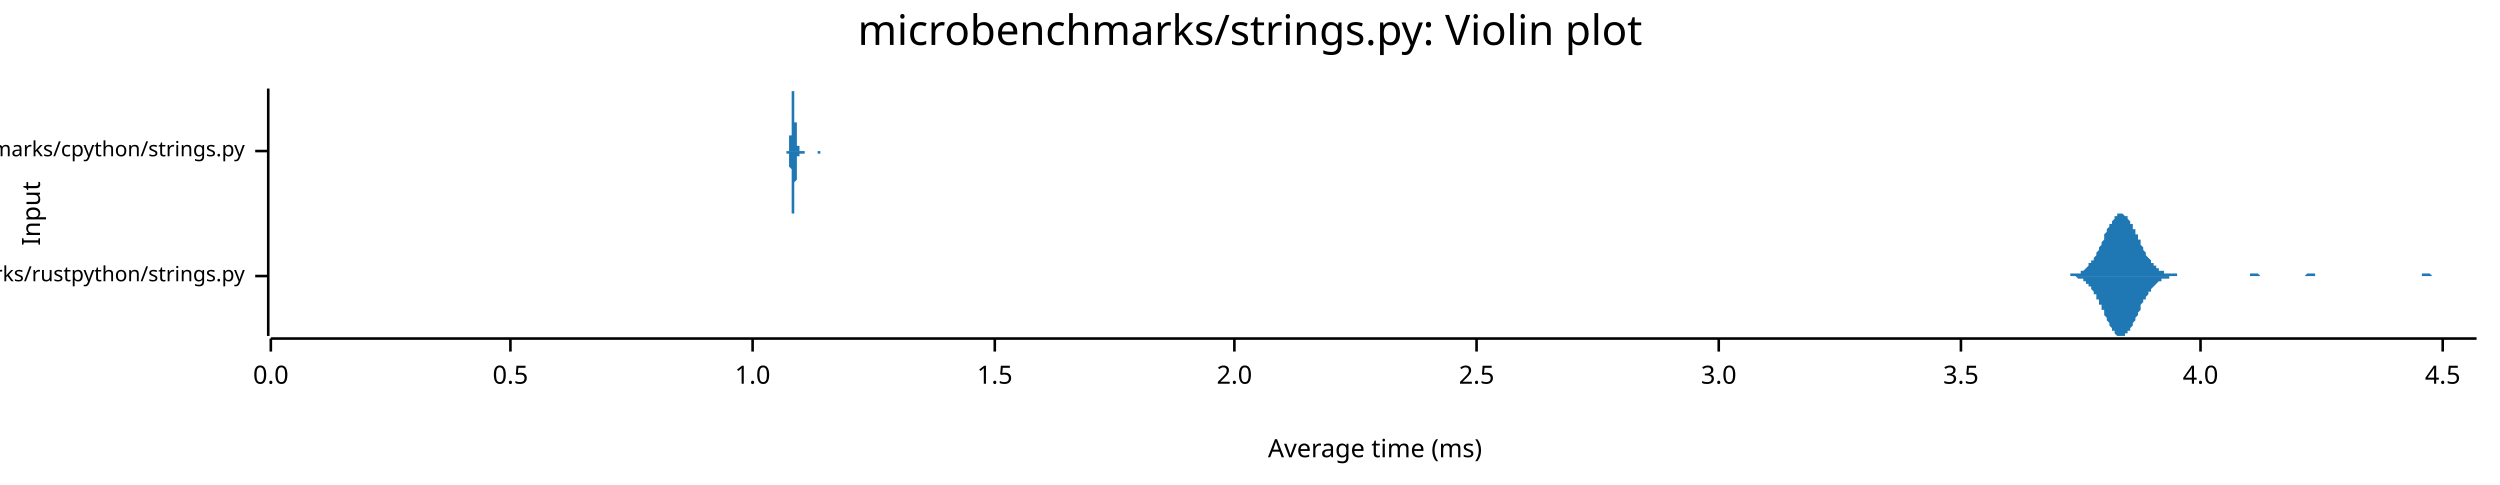
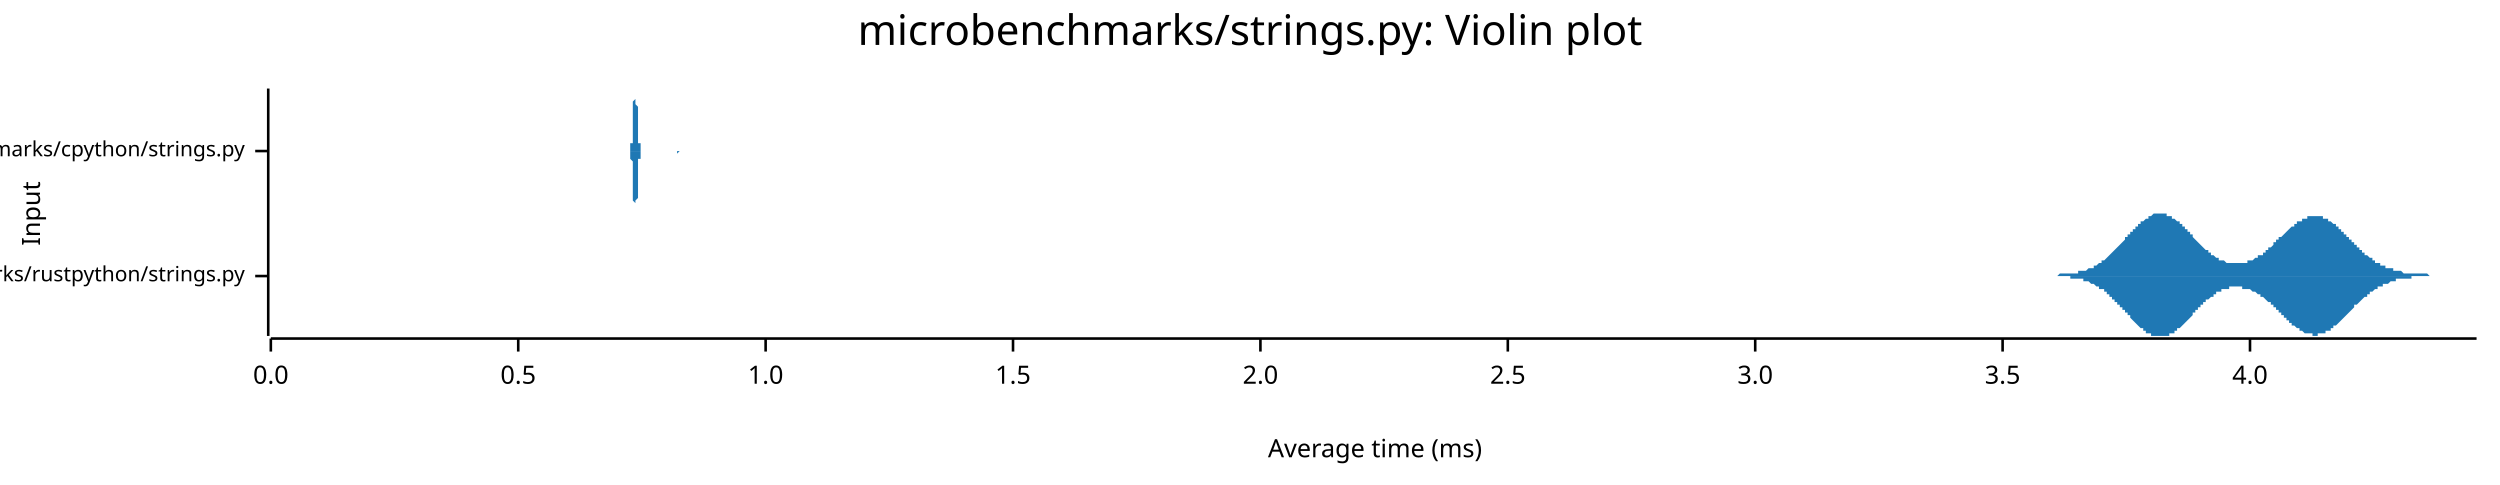
<svg xmlns="http://www.w3.org/2000/svg" width="960" height="186" viewBox="0 0 960 186">
  <text x="480" y="5" dy="0.76em" text-anchor="middle" font-family="sans-serif" font-size="16.129" opacity="1" fill="#000000">
microbenchmarks/strings.py: Violin plot
</text>
  <text x="8" y="82" dy="0.76em" text-anchor="middle" font-family="sans-serif" font-size="9.677" opacity="1" fill="#000000" transform="rotate(270, 8, 82)">
Input
</text>
  <text x="528" y="178" dy="-0.5ex" text-anchor="middle" font-family="sans-serif" font-size="9.677" opacity="1" fill="#000000">
Average time (ms)
</text>
  <polyline fill="none" opacity="1" stroke="#000000" stroke-width="1" points="103,34 103,129 " />
  <text x="94" y="106" dy="0.5ex" text-anchor="end" font-family="sans-serif" font-size="8.065" opacity="1" fill="#000000">
microbenchmarks/rustpython/strings.py
</text>
  <polyline fill="none" opacity="1" stroke="#000000" stroke-width="1" points="98,106 103,106 " />
  <text x="94" y="58" dy="0.5ex" text-anchor="end" font-family="sans-serif" font-size="8.065" opacity="1" fill="#000000">
microbenchmarks/cpython/strings.py
</text>
  <polyline fill="none" opacity="1" stroke="#000000" stroke-width="1" points="98,58 103,58 " />
  <polyline fill="none" opacity="1" stroke="#000000" stroke-width="1" points="104,130 951,130 " />
  <text x="104" y="140" dy="0.76em" text-anchor="middle" font-family="sans-serif" font-size="9.677" opacity="1" fill="#000000">
0.0
</text>
  <polyline fill="none" opacity="1" stroke="#000000" stroke-width="1" points="104,130 104,135 " />
-   <text x="196" y="140" dy="0.76em" text-anchor="middle" font-family="sans-serif" font-size="9.677" opacity="1" fill="#000000">
+   <text x="199" y="140" dy="0.76em" text-anchor="middle" font-family="sans-serif" font-size="9.677" opacity="1" fill="#000000">
0.5
</text>
-   <polyline fill="none" opacity="1" stroke="#000000" stroke-width="1" points="196,130 196,135 " />
-   <text x="289" y="140" dy="0.76em" text-anchor="middle" font-family="sans-serif" font-size="9.677" opacity="1" fill="#000000">
+   <polyline fill="none" opacity="1" stroke="#000000" stroke-width="1" points="199,130 199,135 " />
+   <text x="294" y="140" dy="0.76em" text-anchor="middle" font-family="sans-serif" font-size="9.677" opacity="1" fill="#000000">
1.0
</text>
-   <polyline fill="none" opacity="1" stroke="#000000" stroke-width="1" points="289,130 289,135 " />
-   <text x="382" y="140" dy="0.76em" text-anchor="middle" font-family="sans-serif" font-size="9.677" opacity="1" fill="#000000">
+   <polyline fill="none" opacity="1" stroke="#000000" stroke-width="1" points="294,130 294,135 " />
+   <text x="389" y="140" dy="0.76em" text-anchor="middle" font-family="sans-serif" font-size="9.677" opacity="1" fill="#000000">
1.5
</text>
-   <polyline fill="none" opacity="1" stroke="#000000" stroke-width="1" points="382,130 382,135 " />
-   <text x="474" y="140" dy="0.76em" text-anchor="middle" font-family="sans-serif" font-size="9.677" opacity="1" fill="#000000">
+   <polyline fill="none" opacity="1" stroke="#000000" stroke-width="1" points="389,130 389,135 " />
+   <text x="484" y="140" dy="0.76em" text-anchor="middle" font-family="sans-serif" font-size="9.677" opacity="1" fill="#000000">
2.0
</text>
-   <polyline fill="none" opacity="1" stroke="#000000" stroke-width="1" points="474,130 474,135 " />
-   <text x="567" y="140" dy="0.76em" text-anchor="middle" font-family="sans-serif" font-size="9.677" opacity="1" fill="#000000">
+   <polyline fill="none" opacity="1" stroke="#000000" stroke-width="1" points="484,130 484,135 " />
+   <text x="579" y="140" dy="0.76em" text-anchor="middle" font-family="sans-serif" font-size="9.677" opacity="1" fill="#000000">
2.5
</text>
-   <polyline fill="none" opacity="1" stroke="#000000" stroke-width="1" points="567,130 567,135 " />
-   <text x="660" y="140" dy="0.76em" text-anchor="middle" font-family="sans-serif" font-size="9.677" opacity="1" fill="#000000">
+   <polyline fill="none" opacity="1" stroke="#000000" stroke-width="1" points="579,130 579,135 " />
+   <text x="674" y="140" dy="0.76em" text-anchor="middle" font-family="sans-serif" font-size="9.677" opacity="1" fill="#000000">
3.0
</text>
-   <polyline fill="none" opacity="1" stroke="#000000" stroke-width="1" points="660,130 660,135 " />
-   <text x="753" y="140" dy="0.76em" text-anchor="middle" font-family="sans-serif" font-size="9.677" opacity="1" fill="#000000">
+   <polyline fill="none" opacity="1" stroke="#000000" stroke-width="1" points="674,130 674,135 " />
+   <text x="769" y="140" dy="0.76em" text-anchor="middle" font-family="sans-serif" font-size="9.677" opacity="1" fill="#000000">
3.5
</text>
-   <polyline fill="none" opacity="1" stroke="#000000" stroke-width="1" points="753,130 753,135 " />
-   <text x="845" y="140" dy="0.76em" text-anchor="middle" font-family="sans-serif" font-size="9.677" opacity="1" fill="#000000">
+   <polyline fill="none" opacity="1" stroke="#000000" stroke-width="1" points="769,130 769,135 " />
+   <text x="864" y="140" dy="0.76em" text-anchor="middle" font-family="sans-serif" font-size="9.677" opacity="1" fill="#000000">
4.0
</text>
-   <polyline fill="none" opacity="1" stroke="#000000" stroke-width="1" points="845,130 845,135 " />
-   <text x="938" y="140" dy="0.76em" text-anchor="middle" font-family="sans-serif" font-size="9.677" opacity="1" fill="#000000">
- 4.5
- </text>
-   <polyline fill="none" opacity="1" stroke="#000000" stroke-width="1" points="938,130 938,135 " />
-   <polygon opacity="1" fill="#1F78B4" points="792,106 792,106 792,106 793,106 793,106 793,106 794,106 794,106 794,106 794,106 795,106 795,105 795,105 796,105 796,105 796,105 797,105 797,105 797,105 798,105 798,105 798,105 799,105 799,104 799,104 800,104 800,104 800,104 801,103 801,103 801,103 801,103 802,102 802,102 802,101 803,101 803,101 803,100 804,100 804,99 804,99 805,98 805,98 805,97 806,96 806,96 806,95 807,94 807,94 807,93 808,92 808,92 808,91 808,90 809,89 809,89 809,88 810,87 810,87 810,86 811,86 811,85 811,85 812,84 812,84 812,83 813,83 813,83 813,82 814,82 814,82 814,82 815,82 815,82 815,82 815,82 816,83 816,83 816,83 817,83 817,84 817,84 818,85 818,85 818,86 819,86 819,87 819,88 820,88 820,89 820,90 821,90 821,91 821,92 822,92 822,93 822,94 822,94 823,95 823,96 823,96 824,97 824,97 824,98 825,99 825,99 825,99 826,100 826,100 826,101 827,101 827,102 827,102 828,102 828,102 828,103 829,103 829,103 829,103 829,104 830,104 830,104 830,104 831,104 831,104 831,105 832,105 832,105 832,105 833,105 833,105 833,105 834,105 834,105 834,105 835,105 835,105 835,105 836,105 836,105 836,106 837,106 837,106 837,106 837,106 838,106 838,106 838,106 839,106 839,106 839,106 840,106 840,106 840,106 841,106 841,106 841,106 842,106 842,106 842,106 843,106 843,106 843,106 844,106 844,106 844,106 844,106 845,106 845,106 845,106 846,106 846,106 846,106 847,106 847,106 847,106 848,106 848,106 848,106 849,106 849,106 849,106 850,106 850,106 850,106 851,106 851,106 851,106 851,106 852,106 852,106 852,106 853,106 853,106 853,106 854,106 854,106 854,106 855,106 855,106 855,106 856,106 856,106 856,106 857,106 857,106 857,106 858,106 858,106 858,106 858,106 859,106 859,106 859,106 860,106 860,106 860,106 861,106 861,106 861,106 862,106 862,106 862,106 863,106 863,106 863,106 864,106 864,105 864,105 865,105 865,105 865,105 865,105 866,105 866,105 866,105 867,105 867,105 867,105 868,106 868,106 868,106 869,106 869,106 869,106 870,106 870,106 870,106 871,106 871,106 871,106 872,106 872,106 872,106 872,106 873,106 873,106 873,106 874,106 874,106 874,106 875,106 875,106 875,106 876,106 876,106 876,106 877,106 877,106 877,106 878,106 878,106 878,106 879,106 879,106 879,106 879,106 880,106 880,106 880,106 881,106 881,106 881,106 882,106 882,106 882,106 883,106 883,106 883,106 884,106 884,106 884,106 885,106 885,106 885,106 886,105 886,105 886,105 886,105 887,105 887,105 887,105 888,105 888,105 888,105 889,105 889,105 889,106 890,106 890,106 890,106 891,106 891,106 891,106 892,106 892,106 892,106 893,106 893,106 893,106 894,106 894,106 894,106 894,106 895,106 895,106 895,106 896,106 896,106 896,106 897,106 897,106 897,106 898,106 898,106 898,106 899,106 899,106 899,106 900,106 900,106 900,106 901,106 901,106 901,106 901,106 902,106 902,106 902,106 903,106 903,106 903,106 904,106 904,106 904,106 905,106 905,106 905,106 906,106 906,106 906,106 907,106 907,106 907,106 908,106 908,106 908,106 908,106 909,106 909,106 909,106 910,106 910,106 910,106 911,106 911,106 911,106 912,106 912,106 912,106 913,106 913,106 913,106 914,106 914,106 914,106 915,106 915,106 915,106 915,106 916,106 916,106 916,106 917,106 917,106 917,106 918,106 918,106 918,106 919,106 919,106 919,106 920,106 920,106 920,106 921,106 921,106 921,106 922,106 922,106 922,106 922,106 923,106 923,106 923,106 924,106 924,106 924,106 925,106 925,106 925,106 926,106 926,106 926,106 927,106 927,106 927,106 928,106 928,106 928,106 929,106 929,106 929,106 929,106 930,106 930,105 930,105 931,105 931,105 931,105 932,105 932,105 932,105 933,105 933,105 933,105 934,106 934,106 934,106 935,106 935,106 935,106 936,106 936,106 936,106 936,106 937,106 937,106 937,106 938,106 938,106 938,106 939,106 939,106 939,106 940,106 940,106 940,106 941,106 941,106 941,106 942,106 942,106 942,106 943,106 943,106 943,106 943,106 944,106 944,106 944,106 945,106 945,106 945,106 946,106 946,106 946,106 947,106 947,106 947,106 948,106 948,106 948,106 949,106 949,106 949,106 950,106 950,106 950,106 951,106 951,106 792,106 " />
-   <polygon opacity="1" fill="#1F78B4" points="792,106 792,106 792,106 793,106 793,106 793,106 794,106 794,106 794,106 794,106 795,106 795,106 795,106 796,106 796,106 796,106 797,106 797,106 797,106 798,107 798,107 798,107 799,107 799,107 799,107 800,107 800,108 800,108 801,108 801,108 801,109 801,109 802,109 802,110 802,110 803,110 803,111 803,111 804,112 804,112 804,113 805,113 805,114 805,115 806,115 806,116 806,117 807,117 807,118 807,119 808,119 808,120 808,121 808,121 809,122 809,123 809,123 810,124 810,125 810,125 811,126 811,126 811,127 812,127 812,128 812,128 813,129 813,129 813,129 814,129 814,129 814,129 815,129 815,129 815,129 815,129 816,129 816,129 816,128 817,128 817,128 817,127 818,127 818,126 818,126 819,125 819,124 819,124 820,123 820,123 820,122 821,121 821,120 821,120 822,119 822,118 822,118 822,117 823,116 823,116 823,115 824,115 824,114 824,114 825,113 825,112 825,112 826,112 826,111 826,111 827,110 827,110 827,110 828,109 828,109 828,109 829,108 829,108 829,108 829,108 830,108 830,107 830,107 831,107 831,107 831,107 832,107 832,107 832,107 833,107 833,106 833,106 834,106 834,106 834,106 835,106 835,106 835,106 836,106 836,106 836,106 837,106 837,106 837,106 837,106 838,106 838,106 838,106 839,106 839,106 839,106 840,106 840,106 840,106 841,106 841,106 841,106 842,106 842,106 842,106 843,106 843,106 843,106 844,106 844,106 844,106 844,106 845,106 845,106 845,106 846,106 846,106 846,106 847,106 847,106 847,106 848,106 848,106 848,106 849,106 849,106 849,106 850,106 850,106 850,106 851,106 851,106 851,106 851,106 852,106 852,106 852,106 853,106 853,106 853,106 854,106 854,106 854,106 855,106 855,106 855,106 856,106 856,106 856,106 857,106 857,106 857,106 858,106 858,106 858,106 858,106 859,106 859,106 859,106 860,106 860,106 860,106 861,106 861,106 861,106 862,106 862,106 862,106 863,106 863,106 863,106 864,106 864,106 864,106 865,106 865,106 865,106 865,106 866,106 866,106 866,106 867,106 867,106 867,106 868,106 868,106 868,106 869,106 869,106 869,106 870,106 870,106 870,106 871,106 871,106 871,106 872,106 872,106 872,106 872,106 873,106 873,106 873,106 874,106 874,106 874,106 875,106 875,106 875,106 876,106 876,106 876,106 877,106 877,106 877,106 878,106 878,106 878,106 879,106 879,106 879,106 879,106 880,106 880,106 880,106 881,106 881,106 881,106 882,106 882,106 882,106 883,106 883,106 883,106 884,106 884,106 884,106 885,106 885,106 885,106 886,106 886,106 886,106 886,106 887,106 887,106 887,106 888,106 888,106 888,106 889,106 889,106 889,106 890,106 890,106 890,106 891,106 891,106 891,106 892,106 892,106 892,106 893,106 893,106 893,106 894,106 894,106 894,106 894,106 895,106 895,106 895,106 896,106 896,106 896,106 897,106 897,106 897,106 898,106 898,106 898,106 899,106 899,106 899,106 900,106 900,106 900,106 901,106 901,106 901,106 901,106 902,106 902,106 902,106 903,106 903,106 903,106 904,106 904,106 904,106 905,106 905,106 905,106 906,106 906,106 906,106 907,106 907,106 907,106 908,106 908,106 908,106 908,106 909,106 909,106 909,106 910,106 910,106 910,106 911,106 911,106 911,106 912,106 912,106 912,106 913,106 913,106 913,106 914,106 914,106 914,106 915,106 915,106 915,106 915,106 916,106 916,106 916,106 917,106 917,106 917,106 918,106 918,106 918,106 919,106 919,106 919,106 920,106 920,106 920,106 921,106 921,106 921,106 922,106 922,106 922,106 922,106 923,106 923,106 923,106 924,106 924,106 924,106 925,106 925,106 925,106 926,106 926,106 926,106 927,106 927,106 927,106 928,106 928,106 928,106 929,106 929,106 929,106 929,106 930,106 930,106 930,106 931,106 931,106 931,106 932,106 932,106 932,106 933,106 933,106 933,106 934,106 934,106 934,106 935,106 935,106 935,106 936,106 936,106 936,106 936,106 937,106 937,106 937,106 938,106 938,106 938,106 939,106 939,106 939,106 940,106 940,106 940,106 941,106 941,106 941,106 942,106 942,106 942,106 943,106 943,106 943,106 943,106 944,106 944,106 944,106 945,106 945,106 945,106 946,106 946,106 946,106 947,106 947,106 947,106 948,106 948,106 948,106 949,106 949,106 949,106 950,106 950,106 950,106 951,106 951,106 792,106 " />
-   <polygon opacity="1" fill="#1F78B4" points="302,58 302,58 302,58 302,58 302,58 302,58 302,58 302,58 302,58 302,58 302,58 302,58 302,58 302,58 302,58 302,58 302,58 302,58 302,58 302,58 302,58 302,58 302,58 302,58 302,58 302,58 302,58 302,58 302,58 302,58 302,58 302,58 302,58 302,58 302,58 303,58 303,58 303,58 303,58 303,58 303,58 303,58 303,58 303,58 303,57 303,57 303,57 303,57 303,57 303,57 303,57 303,57 303,57 303,57 303,56 303,56 303,56 303,56 303,56 303,55 303,55 303,55 303,55 303,54 303,54 303,54 303,53 303,53 303,53 303,52 304,52 304,51 304,51 304,50 304,50 304,49 304,49 304,48 304,48 304,47 304,46 304,46 304,45 304,44 304,44 304,43 304,43 304,42 304,41 304,41 304,40 304,40 304,39 304,38 304,38 304,37 304,37 304,37 304,36 304,36 304,36 304,35 304,35 304,35 304,35 305,35 305,35 305,34 305,35 305,35 305,35 305,35 305,35 305,35 305,36 305,36 305,36 305,37 305,37 305,37 305,38 305,38 305,39 305,39 305,40 305,40 305,41 305,41 305,42 305,42 305,43 305,43 305,44 305,44 305,45 305,45 305,46 305,46 305,47 306,47 306,47 306,48 306,48 306,49 306,49 306,49 306,50 306,50 306,50 306,51 306,51 306,51 306,52 306,52 306,52 306,52 306,53 306,53 306,53 306,53 306,54 306,54 306,54 306,54 306,55 306,55 306,55 306,55 306,55 306,56 306,56 306,56 306,56 306,56 307,56 307,57 307,57 307,57 307,57 307,57 307,57 307,57 307,57 307,57 307,57 307,57 307,57 307,58 307,58 307,58 307,58 307,58 307,58 307,58 307,58 307,58 307,58 307,58 307,58 307,58 307,58 307,58 307,58 307,58 307,58 307,58 307,58 307,58 307,58 308,58 308,58 308,58 308,58 308,58 308,58 308,58 308,58 308,58 308,58 308,58 308,58 308,58 308,58 308,58 308,58 308,58 308,58 308,58 308,58 308,58 308,58 308,58 308,58 308,58 308,58 308,58 308,58 308,58 308,58 308,58 308,58 308,58 308,58 308,58 309,58 309,58 309,58 309,58 309,58 309,58 309,58 309,58 309,58 309,58 309,58 309,58 309,58 309,58 309,58 309,58 309,58 309,58 309,58 309,58 309,58 309,58 309,58 309,58 309,58 309,58 309,58 309,58 309,58 309,58 309,58 309,58 309,58 309,58 309,58 310,58 310,58 310,58 310,58 310,58 310,58 310,58 310,58 310,58 310,58 310,58 310,58 310,58 310,58 310,58 310,58 310,58 310,58 310,58 310,58 310,58 310,58 310,58 310,58 310,58 310,58 310,58 310,58 310,58 310,58 310,58 310,58 310,58 310,58 310,58 311,58 311,58 311,58 311,58 311,58 311,58 311,58 311,58 311,58 311,58 311,58 311,58 311,58 311,58 311,58 311,58 311,58 311,58 311,58 311,58 311,58 311,58 311,58 311,58 311,58 311,58 311,58 311,58 311,58 311,58 311,58 311,58 311,58 311,58 311,58 312,58 312,58 312,58 312,58 312,58 312,58 312,58 312,58 312,58 312,58 312,58 312,58 312,58 312,58 312,58 312,58 312,58 312,58 312,58 312,58 312,58 312,58 312,58 312,58 312,58 312,58 312,58 312,58 312,58 312,58 312,58 312,58 312,58 312,58 313,58 313,58 313,58 313,58 313,58 313,58 313,58 313,58 313,58 313,58 313,58 313,58 313,58 313,58 313,58 313,58 313,58 313,58 313,58 313,58 313,58 313,58 313,58 313,58 313,58 313,58 313,58 313,58 313,58 313,58 313,58 313,58 313,58 313,58 313,58 314,58 314,58 314,58 314,58 314,58 314,58 314,58 314,58 314,58 314,58 314,58 314,58 314,58 314,58 314,58 314,58 314,58 314,58 314,58 314,58 314,58 314,58 314,58 314,58 314,58 314,58 314,58 314,58 314,58 314,58 314,58 314,58 314,58 314,58 314,58 315,58 315,58 315,58 315,58 315,58 315,58 315,58 315,58 315,58 315,58 315,58 315,58 315,58 315,58 315,58 315,58 315,58 315,58 315,58 315,58 315,58 315,58 315,58 315,58 315,58 315,58 315,58 315,58 315,58 315,58 315,58 315,58 315,58 315,58 315,58 316,58 316,58 316,58 316,58 316,58 316,58 316,58 316,58 316,58 316,58 316,58 316,58 316,58 302,58 " />
-   <polygon opacity="1" fill="#1F78B4" points="302,58 302,58 302,58 302,58 302,58 302,58 302,58 302,58 302,58 302,58 302,58 302,58 302,58 302,58 302,58 302,58 302,58 302,58 302,58 302,58 302,58 302,58 302,58 302,58 302,58 302,58 302,58 302,58 302,58 302,58 302,58 302,58 302,58 302,59 302,59 303,59 303,59 303,59 303,59 303,59 303,59 303,59 303,59 303,59 303,59 303,59 303,59 303,59 303,59 303,59 303,60 303,60 303,60 303,60 303,60 303,60 303,60 303,61 303,61 303,61 303,61 303,62 303,62 303,62 303,62 303,63 303,63 303,64 303,64 303,64 304,65 304,65 304,66 304,66 304,67 304,67 304,68 304,68 304,69 304,70 304,70 304,71 304,71 304,72 304,73 304,73 304,74 304,75 304,75 304,76 304,76 304,77 304,78 304,78 304,79 304,79 304,79 304,80 304,80 304,81 304,81 304,81 304,81 304,82 304,82 305,82 305,82 305,82 305,82 305,82 305,82 305,82 305,81 305,81 305,81 305,81 305,80 305,80 305,79 305,79 305,79 305,78 305,78 305,77 305,77 305,76 305,76 305,75 305,75 305,74 305,74 305,73 305,73 305,72 305,72 305,71 305,71 305,70 305,70 306,69 306,69 306,69 306,68 306,68 306,68 306,67 306,67 306,67 306,66 306,66 306,66 306,65 306,65 306,65 306,64 306,64 306,64 306,64 306,63 306,63 306,63 306,63 306,62 306,62 306,62 306,62 306,61 306,61 306,61 306,61 306,61 306,61 306,60 306,60 307,60 307,60 307,60 307,60 307,60 307,60 307,59 307,59 307,59 307,59 307,59 307,59 307,59 307,59 307,59 307,59 307,59 307,59 307,59 307,59 307,59 307,59 307,59 307,59 307,59 307,59 307,59 307,59 307,59 307,59 307,59 307,59 307,59 307,59 307,59 308,59 308,59 308,59 308,59 308,59 308,59 308,59 308,59 308,59 308,59 308,59 308,59 308,59 308,59 308,58 308,58 308,58 308,58 308,58 308,58 308,58 308,58 308,58 308,58 308,58 308,58 308,58 308,58 308,58 308,59 308,59 308,59 308,59 308,59 308,59 309,59 309,59 309,59 309,59 309,59 309,59 309,59 309,59 309,59 309,59 309,59 309,59 309,59 309,59 309,59 309,59 309,59 309,59 309,59 309,59 309,59 309,59 309,59 309,59 309,59 309,59 309,59 309,58 309,58 309,58 309,58 309,58 309,58 309,58 309,58 310,58 310,58 310,58 310,58 310,58 310,58 310,58 310,58 310,58 310,58 310,58 310,58 310,58 310,58 310,58 310,58 310,58 310,58 310,58 310,58 310,58 310,58 310,58 310,58 310,58 310,58 310,58 310,58 310,58 310,58 310,58 310,58 310,58 310,58 310,58 311,58 311,58 311,58 311,58 311,58 311,58 311,58 311,58 311,58 311,58 311,58 311,58 311,58 311,58 311,58 311,58 311,58 311,58 311,58 311,58 311,58 311,58 311,58 311,58 311,58 311,58 311,58 311,58 311,58 311,58 311,58 311,58 311,58 311,58 311,58 312,58 312,58 312,58 312,58 312,58 312,58 312,58 312,58 312,58 312,58 312,58 312,58 312,58 312,58 312,58 312,58 312,58 312,58 312,58 312,58 312,58 312,58 312,58 312,58 312,58 312,58 312,58 312,58 312,58 312,58 312,58 312,58 312,58 312,58 313,58 313,58 313,58 313,58 313,58 313,58 313,58 313,58 313,58 313,58 313,58 313,58 313,58 313,58 313,58 313,58 313,58 313,58 313,58 313,58 313,58 313,58 313,58 313,58 313,58 313,58 313,58 313,58 313,58 313,58 313,58 313,58 313,58 313,58 313,58 314,58 314,58 314,58 314,58 314,58 314,58 314,58 314,58 314,58 314,58 314,58 314,58 314,58 314,58 314,59 314,59 314,59 314,59 314,59 314,59 314,59 314,59 314,59 314,59 314,59 314,59 314,59 314,59 314,59 314,59 314,59 314,59 314,59 314,59 314,59 315,59 315,59 315,59 315,59 315,59 315,59 315,59 315,58 315,58 315,58 315,58 315,58 315,58 315,58 315,58 315,58 315,58 315,58 315,58 315,58 315,58 315,58 315,58 315,58 315,58 315,58 315,58 315,58 315,58 315,58 315,58 315,58 315,58 315,58 315,58 316,58 316,58 316,58 316,58 316,58 316,58 316,58 316,58 316,58 316,58 316,58 316,58 316,58 302,58 " />
+   <polyline fill="none" opacity="1" stroke="#000000" stroke-width="1" points="864,130 864,135 " />
+   <polygon opacity="1" fill="#1F78B4" points="788,106 788,106 788,106 789,106 789,106 789,106 790,106 790,106 790,106 791,105 791,105 791,105 792,105 792,105 792,105 793,105 793,105 793,105 794,105 794,105 794,105 795,105 795,105 795,105 795,105 796,105 796,105 796,105 797,105 797,105 797,105 798,105 798,104 798,104 799,104 799,104 799,104 800,104 800,104 800,104 801,104 801,104 801,104 802,103 802,103 802,103 803,103 803,103 803,103 804,103 804,102 804,102 805,102 805,102 805,102 806,101 806,101 806,101 807,101 807,101 807,100 808,100 808,100 808,100 809,99 809,99 809,99 810,98 810,98 810,98 810,98 811,97 811,97 811,97 812,96 812,96 812,96 813,95 813,95 813,95 814,94 814,94 814,94 815,93 815,93 815,93 816,92 816,92 816,91 817,91 817,91 817,90 818,90 818,90 818,89 819,89 819,89 819,88 820,88 820,88 820,87 821,87 821,87 821,86 822,86 822,86 822,85 823,85 823,85 823,85 824,84 824,84 824,84 825,84 825,83 825,83 826,83 826,83 826,83 826,83 827,82 827,82 827,82 828,82 828,82 828,82 829,82 829,82 829,82 830,82 830,82 830,82 831,82 831,82 831,82 832,82 832,82 832,83 833,83 833,83 833,83 834,83 834,83 834,84 835,84 835,84 835,84 836,85 836,85 836,85 837,85 837,86 837,86 838,86 838,87 838,87 839,87 839,87 839,88 840,88 840,88 840,89 841,89 841,89 841,90 842,90 842,91 842,91 842,91 843,92 843,92 843,92 844,93 844,93 844,93 845,94 845,94 845,94 846,95 846,95 846,95 847,96 847,96 847,96 848,96 848,97 848,97 849,97 849,97 849,98 850,98 850,98 850,98 851,99 851,99 851,99 852,99 852,99 852,100 853,100 853,100 853,100 854,100 854,100 854,100 855,101 855,101 855,101 856,101 856,101 856,101 857,101 857,101 857,101 857,101 858,101 858,101 858,101 859,101 859,101 859,101 860,101 860,101 860,101 861,101 861,101 861,101 862,101 862,101 862,101 863,101 863,101 863,100 864,100 864,100 864,100 865,100 865,100 865,100 866,99 866,99 866,99 867,99 867,99 867,98 868,98 868,98 868,98 869,98 869,97 869,97 870,97 870,97 870,96 871,96 871,96 871,95 872,95 872,95 872,95 873,94 873,94 873,94 873,93 874,93 874,93 874,92 875,92 875,92 875,91 876,91 876,91 876,91 877,90 877,90 877,90 878,89 878,89 878,89 879,88 879,88 879,88 880,87 880,87 880,87 881,87 881,86 881,86 882,86 882,86 882,85 883,85 883,85 883,85 884,85 884,84 884,84 885,84 885,84 885,84 886,84 886,83 886,83 887,83 887,83 887,83 888,83 888,83 888,83 888,83 889,83 889,83 889,83 890,83 890,83 890,83 891,83 891,83 891,83 892,83 892,84 892,84 893,84 893,84 893,84 894,84 894,85 894,85 895,85 895,85 895,85 896,86 896,86 896,86 897,86 897,87 897,87 898,87 898,88 898,88 899,88 899,88 899,89 900,89 900,89 900,90 901,90 901,90 901,91 902,91 902,91 902,92 903,92 903,92 903,93 904,93 904,93 904,94 904,94 905,94 905,95 905,95 906,95 906,96 906,96 907,96 907,96 907,97 908,97 908,97 908,98 909,98 909,98 909,98 910,99 910,99 910,99 911,99 911,100 911,100 912,100 912,100 912,101 913,101 913,101 913,101 914,101 914,101 914,102 915,102 915,102 915,102 916,102 916,102 916,103 917,103 917,103 917,103 918,103 918,103 918,103 919,103 919,104 919,104 919,104 920,104 920,104 920,104 921,104 921,104 921,104 922,104 922,104 922,104 923,105 923,105 923,105 924,105 924,105 924,105 925,105 925,105 925,105 926,105 926,105 926,105 927,105 927,105 927,105 928,105 928,105 928,105 929,105 929,105 929,105 930,105 930,105 930,105 931,105 931,105 931,105 932,105 932,105 932,105 933,106 933,106 933,106 934,106 934,106 934,106 935,106 935,106 935,106 935,106 936,106 936,106 936,106 937,106 937,106 937,106 938,106 938,106 938,106 939,106 939,106 939,106 940,106 940,106 940,106 941,106 941,106 941,106 942,106 942,106 942,106 943,106 943,106 943,106 944,106 944,106 944,106 945,106 945,106 945,106 946,106 946,106 946,106 947,106 947,106 947,106 948,106 948,106 948,106 949,106 949,106 949,106 950,106 950,106 950,106 951,106 951,106 788,106 " />
+   <polygon opacity="1" fill="#1F78B4" points="788,106 788,106 788,106 789,106 789,106 789,106 790,106 790,106 790,106 791,106 791,106 791,106 792,106 792,106 792,106 793,106 793,106 793,106 794,106 794,106 794,106 795,106 795,106 795,106 795,107 796,107 796,107 796,107 797,107 797,107 797,107 798,107 798,107 798,107 799,107 799,107 799,107 800,107 800,108 800,108 801,108 801,108 801,108 802,108 802,108 802,108 803,109 803,109 803,109 804,109 804,109 804,109 805,110 805,110 805,110 806,110 806,110 806,111 807,111 807,111 807,111 808,111 808,112 808,112 809,112 809,112 809,113 810,113 810,113 810,114 810,114 811,114 811,114 811,115 812,115 812,115 812,116 813,116 813,116 813,117 814,117 814,118 814,118 815,118 815,119 815,119 816,119 816,120 816,120 817,120 817,121 817,121 818,121 818,122 818,122 819,123 819,123 819,123 820,124 820,124 820,124 821,125 821,125 821,125 822,126 822,126 822,126 823,126 823,127 823,127 824,127 824,127 824,128 825,128 825,128 825,128 826,128 826,129 826,129 826,129 827,129 827,129 827,129 828,129 828,129 828,129 829,129 829,129 829,129 830,129 830,129 830,129 831,129 831,129 831,129 832,129 832,129 832,129 833,129 833,129 833,128 834,128 834,128 834,128 835,128 835,127 835,127 836,127 836,127 836,126 837,126 837,126 837,126 838,125 838,125 838,125 839,124 839,124 839,124 840,123 840,123 840,123 841,122 841,122 841,122 842,121 842,121 842,121 842,120 843,120 843,120 843,119 844,119 844,119 844,118 845,118 845,118 845,117 846,117 846,117 846,116 847,116 847,116 847,115 848,115 848,115 848,115 849,114 849,114 849,114 850,114 850,113 850,113 851,113 851,113 851,112 852,112 852,112 852,112 853,112 853,112 853,111 854,111 854,111 854,111 855,111 855,111 855,111 856,111 856,111 856,110 857,110 857,110 857,110 857,110 858,110 858,110 858,110 859,110 859,110 859,110 860,110 860,110 860,110 861,110 861,110 861,111 862,111 862,111 862,111 863,111 863,111 863,111 864,111 864,111 864,111 865,112 865,112 865,112 866,112 866,112 866,112 867,113 867,113 867,113 868,113 868,114 868,114 869,114 869,114 869,114 870,115 870,115 870,115 871,116 871,116 871,116 872,116 872,117 872,117 873,117 873,118 873,118 873,118 874,118 874,119 874,119 875,119 875,120 875,120 876,120 876,121 876,121 877,121 877,122 877,122 878,122 878,123 878,123 879,123 879,123 879,124 880,124 880,124 880,125 881,125 881,125 881,125 882,126 882,126 882,126 883,126 883,127 883,127 884,127 884,127 884,127 885,128 885,128 885,128 886,128 886,128 886,128 887,128 887,128 887,128 888,128 888,129 888,129 888,129 889,129 889,129 889,129 890,129 890,128 890,128 891,128 891,128 891,128 892,128 892,128 892,128 893,128 893,127 893,127 894,127 894,127 894,127 895,127 895,126 895,126 896,126 896,126 896,125 897,125 897,125 897,125 898,124 898,124 898,124 899,123 899,123 899,123 900,122 900,122 900,122 901,121 901,121 901,121 902,120 902,120 902,120 903,119 903,119 903,119 904,118 904,118 904,118 904,117 905,117 905,117 905,117 906,116 906,116 906,116 907,115 907,115 907,115 908,114 908,114 908,114 909,114 909,113 909,113 910,113 910,113 910,112 911,112 911,112 911,112 912,111 912,111 912,111 913,111 913,111 913,110 914,110 914,110 914,110 915,110 915,110 915,109 916,109 916,109 916,109 917,109 917,109 917,109 918,108 918,108 918,108 919,108 919,108 919,108 919,108 920,108 920,108 920,107 921,107 921,107 921,107 922,107 922,107 922,107 923,107 923,107 923,107 924,107 924,107 924,107 925,107 925,107 925,107 926,107 926,106 926,106 927,106 927,106 927,106 928,106 928,106 928,106 929,106 929,106 929,106 930,106 930,106 930,106 931,106 931,106 931,106 932,106 932,106 932,106 933,106 933,106 933,106 934,106 934,106 934,106 935,106 935,106 935,106 935,106 936,106 936,106 936,106 937,106 937,106 937,106 938,106 938,106 938,106 939,106 939,106 939,106 940,106 940,106 940,106 941,106 941,106 941,106 942,106 942,106 942,106 943,106 943,106 943,106 944,106 944,106 944,106 945,106 945,106 945,106 946,106 946,106 946,106 947,106 947,106 947,106 948,106 948,106 948,106 949,106 949,106 949,106 950,106 950,106 950,106 951,106 951,106 788,106 " />
+   <polygon opacity="1" fill="#1F78B4" points="241,58 242,58 242,58 242,58 242,58 242,58 242,58 242,58 242,58 242,58 242,58 242,58 242,58 242,57 242,57 242,57 242,57 242,57 242,57 242,56 242,56 242,56 242,56 242,55 243,55 243,54 243,54 243,54 243,53 243,53 243,52 243,51 243,51 243,50 243,49 243,49 243,48 243,47 243,46 243,45 243,45 243,44 243,43 243,42 243,41 243,41 243,40 243,39 244,38 244,38 244,37 244,37 244,36 244,36 244,35 244,35 244,35 244,35 244,34 244,35 244,35 244,35 244,35 244,35 244,36 244,36 244,37 244,37 244,38 244,38 244,39 244,40 245,41 245,41 245,42 245,43 245,44 245,44 245,45 245,46 245,47 245,48 245,48 245,49 245,50 245,50 245,51 245,52 245,52 245,53 245,53 245,54 245,54 245,54 245,55 245,55 246,55 246,56 246,56 246,56 246,56 246,57 246,57 246,57 246,57 246,57 246,57 246,57 246,57 246,58 246,58 246,58 246,58 246,58 246,58 246,58 246,58 246,58 246,58 246,58 247,58 247,58 247,58 247,58 247,58 247,58 247,58 247,58 247,58 247,58 247,58 247,58 247,58 247,58 247,58 247,58 247,58 247,58 247,58 247,58 247,58 247,58 247,58 247,58 248,58 248,58 248,58 248,58 248,58 248,58 248,58 248,58 248,58 248,58 248,58 248,58 248,58 248,58 248,58 248,58 248,58 248,58 248,58 248,58 248,58 248,58 248,58 249,58 249,58 249,58 249,58 249,58 249,58 249,58 249,58 249,58 249,58 249,58 249,58 249,58 249,58 249,58 249,58 249,58 249,58 249,58 249,58 249,58 249,58 249,58 249,58 250,58 250,58 250,58 250,58 250,58 250,58 250,58 250,58 250,58 250,58 250,58 250,58 250,58 250,58 250,58 250,58 250,58 250,58 250,58 250,58 250,58 250,58 250,58 250,58 251,58 251,58 251,58 251,58 251,58 251,58 251,58 251,58 251,58 251,58 251,58 251,58 251,58 251,58 251,58 251,58 251,58 251,58 251,58 251,58 251,58 251,58 251,58 251,58 252,58 252,58 252,58 252,58 252,58 252,58 252,58 252,58 252,58 252,58 252,58 252,58 252,58 252,58 252,58 252,58 252,58 252,58 252,58 252,58 252,58 252,58 252,58 252,58 253,58 253,58 253,58 253,58 253,58 253,58 253,58 253,58 253,58 253,58 253,58 253,58 253,58 253,58 253,58 253,58 253,58 253,58 253,58 253,58 253,58 253,58 253,58 254,58 254,58 254,58 254,58 254,58 254,58 254,58 254,58 254,58 254,58 254,58 254,58 254,58 254,58 254,58 254,58 254,58 254,58 254,58 254,58 254,58 254,58 254,58 254,58 255,58 255,58 255,58 255,58 255,58 255,58 255,58 255,58 255,58 255,58 255,58 255,58 255,58 255,58 255,58 255,58 255,58 255,58 255,58 255,58 255,58 255,58 255,58 255,58 256,58 256,58 256,58 256,58 256,58 256,58 256,58 256,58 256,58 256,58 256,58 256,58 256,58 256,58 256,58 256,58 256,58 256,58 256,58 256,58 256,58 256,58 256,58 256,58 257,58 257,58 257,58 257,58 257,58 257,58 257,58 257,58 257,58 257,58 257,58 257,58 257,58 257,58 257,58 257,58 257,58 257,58 257,58 257,58 257,58 257,58 257,58 257,58 258,58 258,58 258,58 258,58 258,58 258,58 258,58 258,58 258,58 258,58 258,58 258,58 258,58 258,58 258,58 258,58 258,58 258,58 258,58 258,58 258,58 258,58 258,58 258,58 259,58 259,58 259,58 259,58 259,58 259,58 259,58 259,58 259,58 259,58 259,58 259,58 259,58 259,58 259,58 259,58 259,58 259,58 259,58 259,58 259,58 259,58 259,58 260,58 260,58 260,58 260,58 260,58 260,58 260,58 260,58 260,58 260,58 260,58 260,58 260,58 260,58 260,58 260,58 260,58 260,58 260,58 260,58 260,58 260,58 260,58 260,58 261,58 261,58 261,58 261,58 261,58 261,58 261,58 261,58 261,58 261,58 261,58 261,58 261,58 261,58 261,58 261,58 261,58 261,58 261,58 261,58 261,58 261,58 261,58 261,58 262,58 262,58 262,58 262,58 262,58 262,58 262,58 262,58 262,58 262,58 262,58 262,58 262,58 262,58 262,58 262,58 262,58 262,58 262,58 262,58 262,58 262,58 262,58 262,58 241,58 " />
+   <polygon opacity="1" fill="#1F78B4" points="241,58 242,58 242,58 242,58 242,58 242,58 242,58 242,59 242,59 242,59 242,59 242,59 242,59 242,59 242,59 242,59 242,59 242,60 242,60 242,60 242,60 242,61 242,61 242,61 243,62 243,62 243,62 243,63 243,63 243,64 243,65 243,65 243,66 243,66 243,67 243,68 243,69 243,69 243,70 243,71 243,72 243,73 243,74 243,74 243,75 243,76 243,77 243,77 244,78 244,79 244,79 244,80 244,80 244,81 244,81 244,82 244,82 244,82 244,82 244,82 244,82 244,82 244,82 244,81 244,81 244,80 244,80 244,79 244,79 244,78 244,77 244,77 245,76 245,75 245,74 245,74 245,73 245,72 245,71 245,70 245,70 245,69 245,68 245,67 245,67 245,66 245,66 245,65 245,64 245,64 245,63 245,63 245,63 245,62 245,62 245,61 246,61 246,61 246,61 246,60 246,60 246,60 246,60 246,60 246,59 246,59 246,59 246,59 246,59 246,59 246,59 246,59 246,59 246,59 246,59 246,59 246,59 246,59 246,59 246,58 247,58 247,58 247,58 247,58 247,58 247,58 247,58 247,58 247,58 247,58 247,58 247,58 247,58 247,58 247,58 247,58 247,58 247,58 247,58 247,58 247,58 247,58 247,58 247,58 248,58 248,58 248,58 248,58 248,58 248,58 248,58 248,58 248,58 248,58 248,58 248,58 248,58 248,58 248,58 248,58 248,58 248,58 248,58 248,58 248,58 248,58 248,58 249,58 249,58 249,58 249,58 249,58 249,58 249,58 249,58 249,58 249,58 249,58 249,58 249,58 249,58 249,58 249,58 249,58 249,58 249,58 249,58 249,58 249,58 249,58 249,58 250,58 250,58 250,58 250,58 250,58 250,58 250,58 250,58 250,58 250,58 250,58 250,58 250,58 250,58 250,58 250,58 250,58 250,58 250,58 250,58 250,58 250,58 250,58 250,58 251,58 251,58 251,58 251,58 251,58 251,58 251,58 251,58 251,58 251,58 251,58 251,58 251,58 251,58 251,58 251,58 251,58 251,58 251,58 251,58 251,58 251,58 251,58 251,58 252,58 252,58 252,58 252,58 252,58 252,58 252,58 252,58 252,58 252,58 252,58 252,58 252,58 252,58 252,58 252,58 252,58 252,58 252,58 252,58 252,58 252,58 252,58 252,58 253,58 253,58 253,58 253,58 253,58 253,58 253,58 253,58 253,58 253,58 253,58 253,58 253,58 253,58 253,58 253,58 253,58 253,58 253,58 253,58 253,58 253,58 253,58 254,58 254,58 254,58 254,58 254,58 254,58 254,58 254,58 254,58 254,58 254,58 254,58 254,58 254,58 254,58 254,58 254,58 254,58 254,58 254,58 254,58 254,58 254,58 254,58 255,58 255,58 255,58 255,58 255,58 255,58 255,58 255,58 255,58 255,58 255,58 255,58 255,58 255,58 255,58 255,58 255,58 255,58 255,58 255,58 255,58 255,58 255,58 255,58 256,58 256,58 256,58 256,58 256,58 256,58 256,58 256,58 256,58 256,58 256,58 256,58 256,58 256,58 256,58 256,58 256,58 256,58 256,58 256,58 256,58 256,58 256,58 256,58 257,58 257,58 257,58 257,58 257,58 257,58 257,58 257,58 257,58 257,58 257,58 257,58 257,58 257,58 257,58 257,58 257,58 257,58 257,58 257,58 257,58 257,58 257,58 257,58 258,58 258,58 258,58 258,58 258,58 258,58 258,58 258,58 258,58 258,58 258,58 258,58 258,58 258,58 258,58 258,58 258,58 258,58 258,58 258,58 258,58 258,58 258,58 258,58 259,58 259,58 259,58 259,58 259,58 259,58 259,58 259,58 259,58 259,58 259,58 259,58 259,58 259,58 259,58 259,58 259,58 259,58 259,58 259,58 259,58 259,58 259,58 260,58 260,58 260,58 260,58 260,58 260,58 260,58 260,58 260,58 260,58 260,58 260,58 260,58 260,58 260,58 260,58 260,58 260,59 260,59 260,59 260,59 260,59 260,59 260,59 261,58 261,58 261,58 261,58 261,58 261,58 261,58 261,58 261,58 261,58 261,58 261,58 261,58 261,58 261,58 261,58 261,58 261,58 261,58 261,58 261,58 261,58 261,58 261,58 262,58 262,58 262,58 262,58 262,58 262,58 262,58 262,58 262,58 262,58 262,58 262,58 262,58 262,58 262,58 262,58 262,58 262,58 262,58 262,58 262,58 262,58 262,58 262,58 241,58 " />
</svg>
